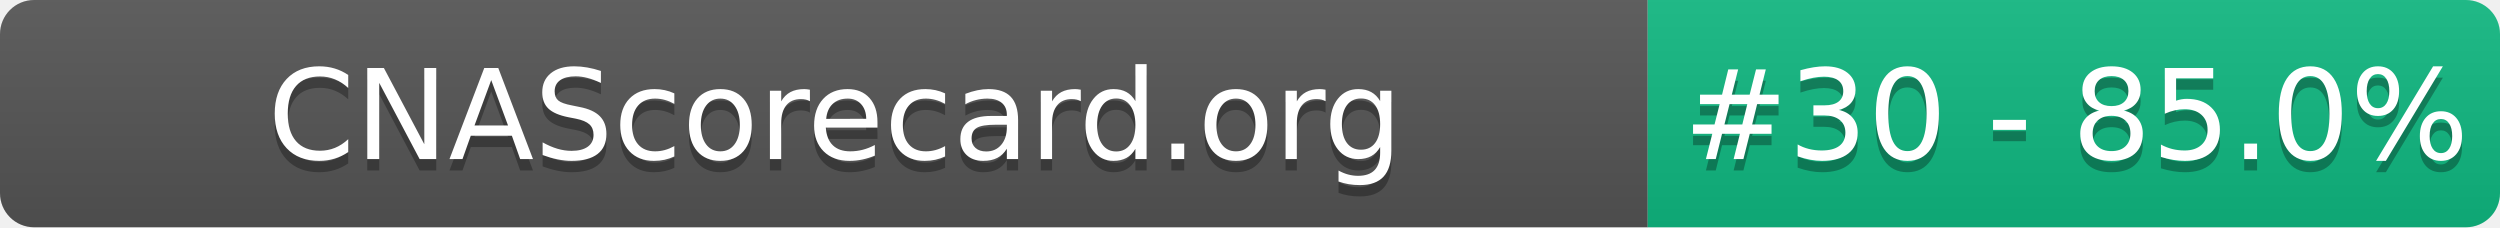
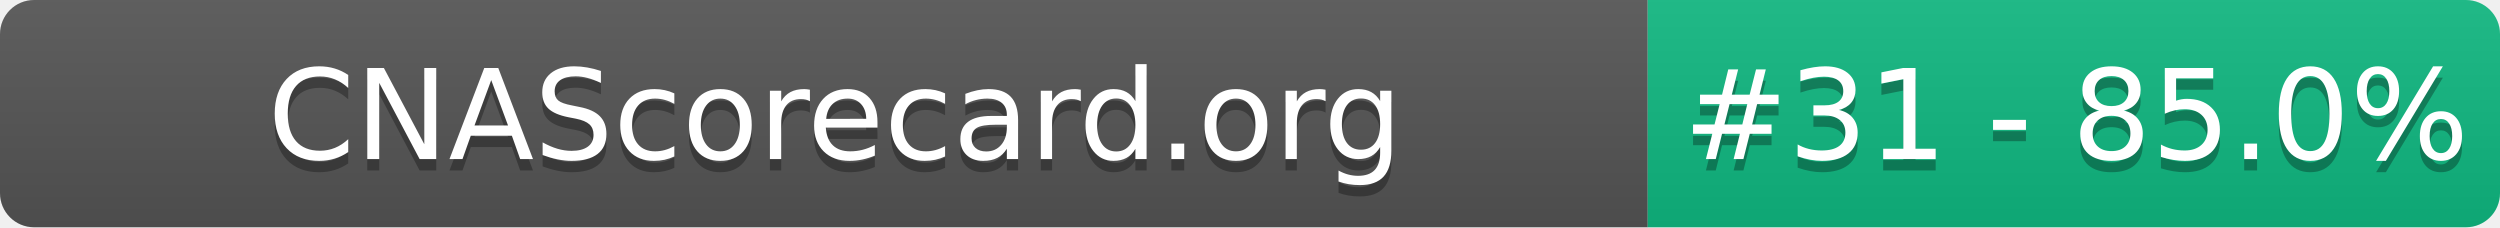
- <svg xmlns="http://www.w3.org/2000/svg" width="220" height="20" role="img" aria-label="CNAScorecard.org: #30 - 85.0%">
+ <svg xmlns="http://www.w3.org/2000/svg" width="220" height="20" role="img" aria-label="CNAScorecard.org: #31 - 85.0%">
  <linearGradient id="s" x2="0" y2="100%">
    <stop offset="0" stop-color="#bbb" stop-opacity=".1" />
    <stop offset="1" stop-opacity=".1" />
  </linearGradient>
  <clipPath id="r">
    <rect width="220" height="20" rx="3" fill="#fff" />
  </clipPath>
  <g clip-path="url(#r)">
    <rect width="145" height="20" fill="#555" />
    <rect x="145" width="75" height="20" fill="#10B981" />
    <rect width="220" height="20" fill="url(#s)" />
  </g>
  <g fill="#fff" text-anchor="middle" font-family="Verdana,Geneva,DejaVu Sans,sans-serif" text-rendering="geometricPrecision" font-size="110">
    <text aria-hidden="true" x="735" y="150" fill="#010101" fill-opacity=".3" transform="scale(.1)" textLength="1350">CNAScorecard.org</text>
    <text x="735" y="140" transform="scale(.1)" fill="#fff" textLength="1350">CNAScorecard.org</text>
-     <text aria-hidden="true" x="1827" y="150" fill="#010101" fill-opacity=".3" transform="scale(.1)" textLength="605">#30 - 85.0%</text>
-     <text x="1827" y="140" transform="scale(.1)" fill="#fff" textLength="605">#30 - 85.0%</text>
+     <text aria-hidden="true" x="1827" y="150" fill="#010101" fill-opacity=".3" transform="scale(.1)" textLength="605">#31 - 85.0%</text>
+     <text x="1827" y="140" transform="scale(.1)" fill="#fff" textLength="605">#31 - 85.0%</text>
  </g>
</svg>
